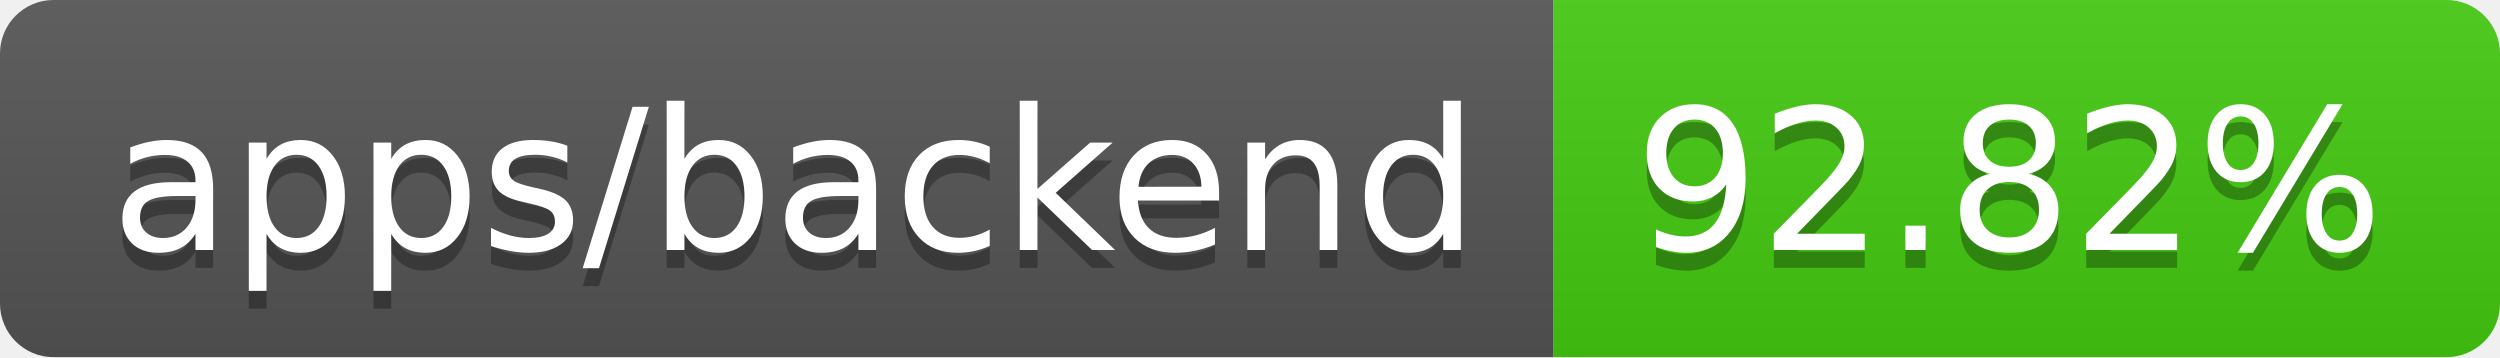
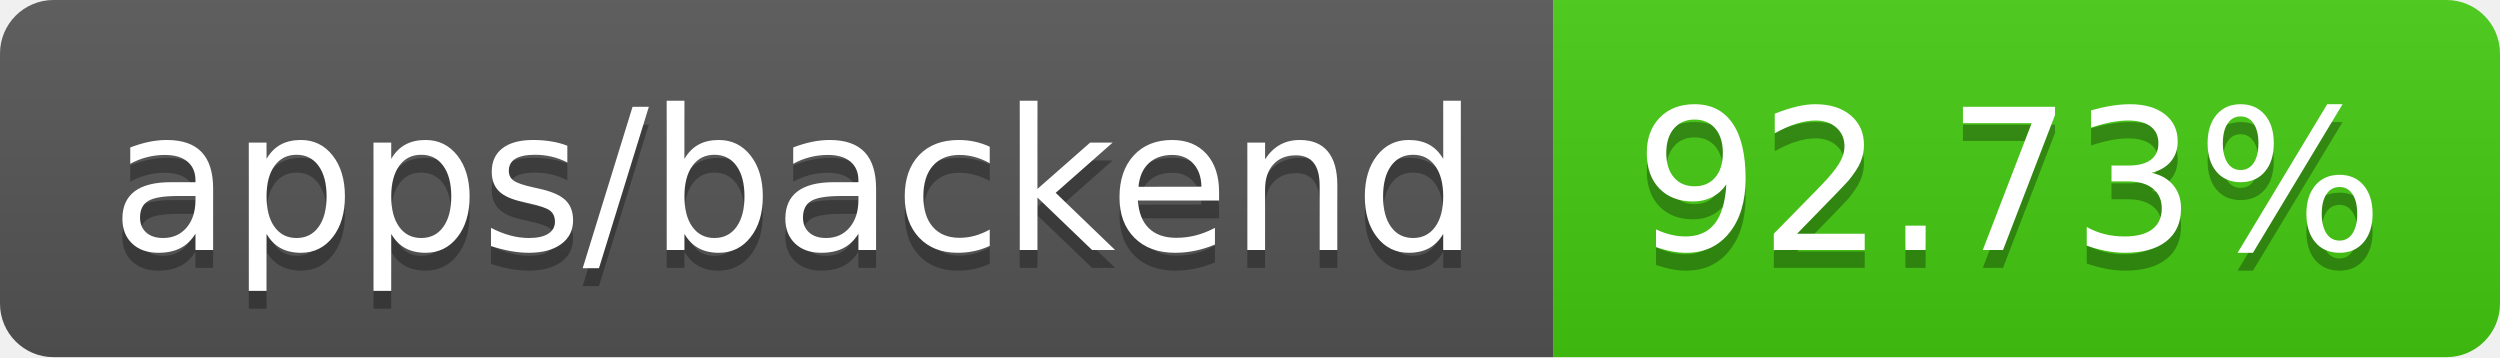
- <svg xmlns="http://www.w3.org/2000/svg" width="140" height="20" role="img" aria-label="apps/backend: 92.82%">
+ <svg xmlns="http://www.w3.org/2000/svg" width="140" height="20" role="img" aria-label="apps/backend: 92.73%">
  <linearGradient id="s" x2="0" y2="100%">
    <stop offset="0" stop-color="#bbb" stop-opacity=".1" />
    <stop offset="1" stop-opacity=".1" />
  </linearGradient>
  <clipPath id="r">
    <rect width="140" height="20" rx="3" fill="#fff" />
  </clipPath>
  <g clip-path="url(#r)">
    <rect width="87" height="20" fill="#555" />
    <rect x="87" width="53" height="20" fill="#4c1" />
    <rect width="140" height="20" fill="url(#s)" />
  </g>
  <g fill="#fff" text-anchor="middle" font-family="Verdana,Geneva,DejaVu Sans,sans-serif" text-rendering="geometricPrecision" font-size="110">
    <text aria-hidden="true" x="445" y="150" fill="#010101" fill-opacity=".3" transform="scale(.1)" textLength="770">apps/backend</text>
    <text x="445" y="140" transform="scale(.1)" fill="#fff" textLength="770">apps/backend</text>
-     <text aria-hidden="true" x="1125" y="150" fill="#010101" fill-opacity=".3" transform="scale(.1)" textLength="430">92.82%</text>
-     <text x="1125" y="140" transform="scale(.1)" fill="#fff" textLength="430">92.82%</text>
+     <text aria-hidden="true" x="1125" y="150" fill="#010101" fill-opacity=".3" transform="scale(.1)" textLength="430">92.73%</text>
+     <text x="1125" y="140" transform="scale(.1)" fill="#fff" textLength="430">92.73%</text>
  </g>
</svg>
